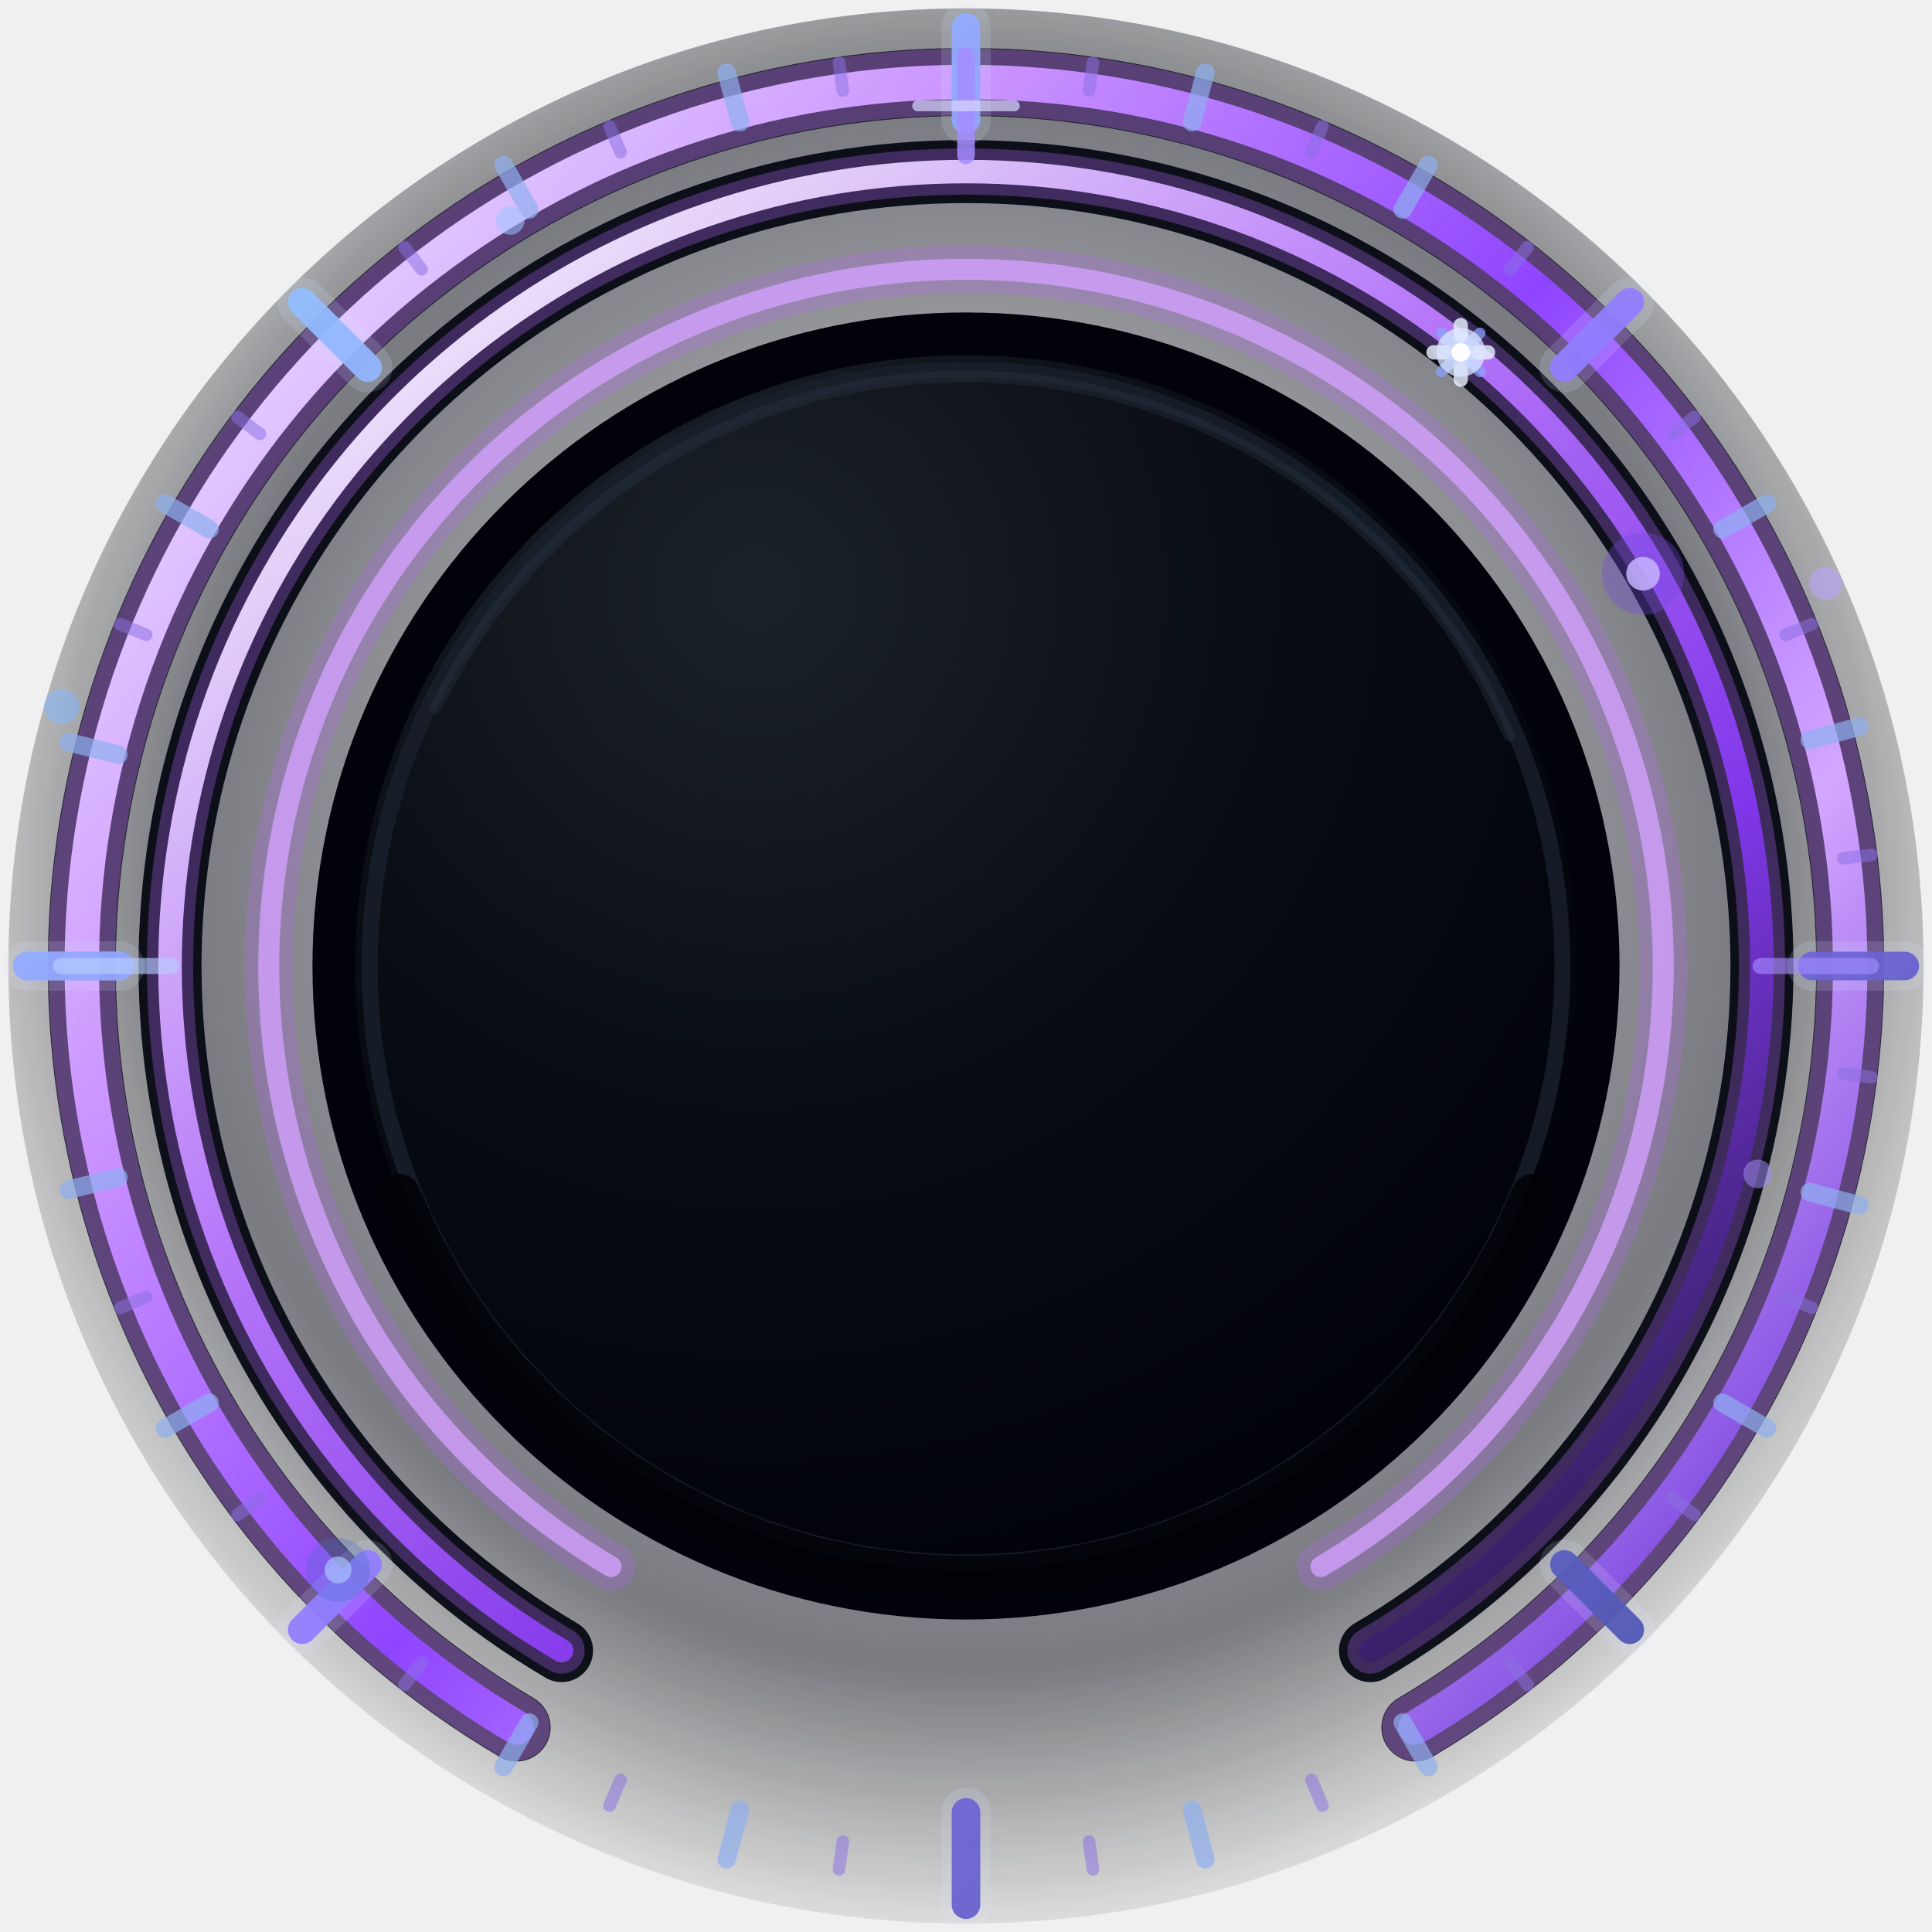
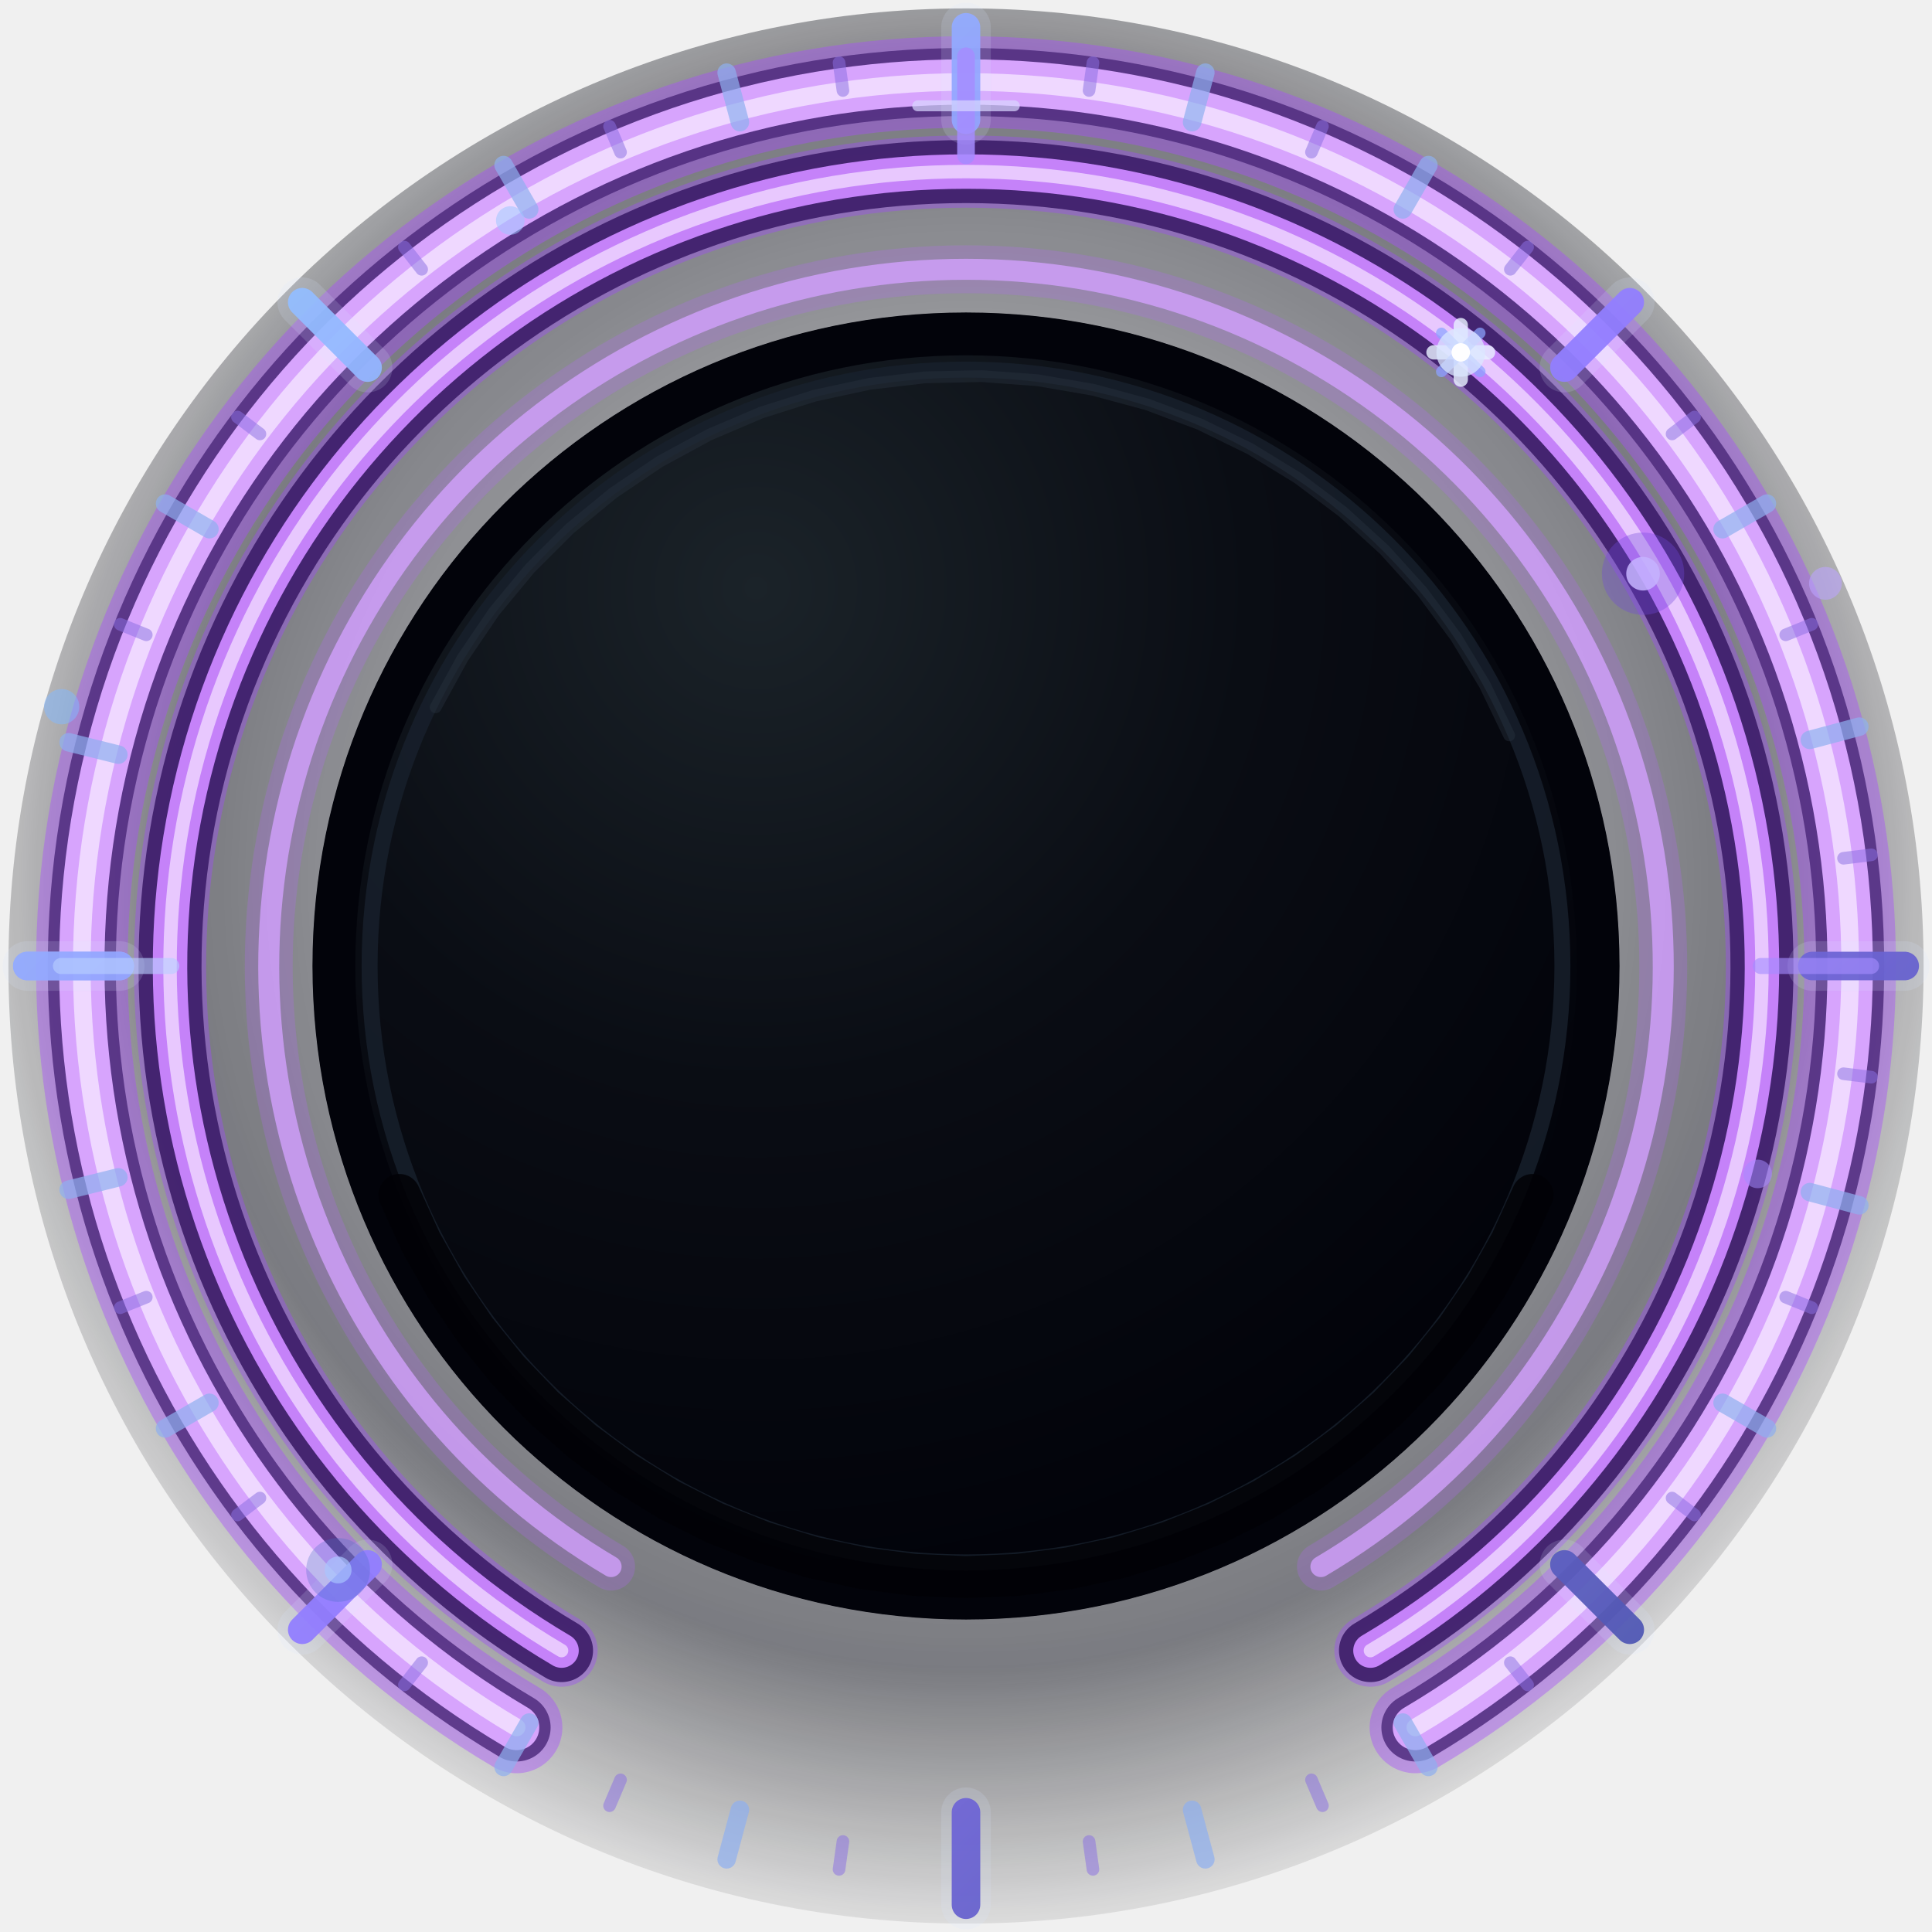
<svg xmlns="http://www.w3.org/2000/svg" width="46" height="46" viewBox="0 0 46 46" version="1.1">
  <defs>
    <radialGradient id="outerVignette" cx="23" cy="21" r="26" gradientUnits="userSpaceOnUse">
      <stop offset="0" stop-color="#0a0d18" stop-opacity="0.12" />
      <stop offset="0.72" stop-color="#050713" stop-opacity="0.56" />
      <stop offset="1" stop-color="#000000" stop-opacity="0.0" />
    </radialGradient>
    <linearGradient id="violetRing" x1="4" y1="7" x2="42" y2="39" gradientUnits="userSpaceOnUse">
      <stop offset="0" stop-color="#eadbff" />
      <stop offset="0.24" stop-color="#c991ff" />
      <stop offset="0.50" stop-color="#8f45ff" />
      <stop offset="0.76" stop-color="#d3a7ff" />
      <stop offset="1" stop-color="#6b35d8" />
    </linearGradient>
    <linearGradient id="innerViolet" x1="11" y1="7" x2="35" y2="38" gradientUnits="userSpaceOnUse">
      <stop offset="0" stop-color="#f4eaff" />
      <stop offset="0.36" stop-color="#bd7dff" />
      <stop offset="0.72" stop-color="#8437ef" />
      <stop offset="1" stop-color="#362066" />
    </linearGradient>
    <linearGradient id="blueTick" x1="5" y1="5" x2="42" y2="42" gradientUnits="userSpaceOnUse">
      <stop offset="0" stop-color="#93c5ff" />
      <stop offset="0.55" stop-color="#9274ff" />
      <stop offset="1" stop-color="#4252a4" />
    </linearGradient>
    <radialGradient id="well" cx="18" cy="14" r="25" gradientUnits="userSpaceOnUse">
      <stop offset="0" stop-color="#1b2329" />
      <stop offset="0.47" stop-color="#0a0d14" />
      <stop offset="1" stop-color="#010209" />
    </radialGradient>
  </defs>
  <rect x="0" y="0" width="46" height="46" fill="none" />
  <circle cx="23" cy="23" r="22.8" fill="url(#outerVignette)" opacity="0.90" />
  <g fill="none" stroke-linecap="round" stroke-linejoin="round">
    <path d="M 12.30 41.13 A 21.05 21.05 0 1 1 33.70 41.13" stroke="#080d1a" stroke-width="1.62" opacity="0.82" />
-     <path d="M 12.30 41.13 A 21.05 21.05 0 1 1 33.70 41.13" stroke="#c875ff" stroke-width="1.58" opacity="0.34" />
-     <path d="M 12.30 41.13 A 21.05 21.05 0 1 1 33.70 41.13" stroke="url(#violetRing)" stroke-width="0.82" opacity="1" />
+     <path d="M 12.30 41.13 A 21.05 21.05 0 1 1 33.70 41.13" stroke="#a84dff" stroke-width="2.18" opacity="0.42" />
+     <path d="M 12.30 41.13 A 21.05 21.05 0 1 1 33.70 41.13" stroke="#d9a6ff" stroke-width="1.08" opacity="0.98" />
+     <path d="M 12.30 41.13 A 21.05 21.05 0 1 1 33.70 41.13" stroke="#f1dcff" stroke-width="0.42" opacity="0.92" />
    <path d="M 13.37 39.30 A 18.95 18.92 0 1 1 32.63 39.30" stroke="#050711" stroke-width="1.50" opacity="0.94" />
-     <path d="M 13.37 39.30 A 18.95 18.92 0 1 1 32.63 39.30" stroke="#b66cff" stroke-width="1.10" opacity="0.30" />
-     <path d="M 13.37 39.30 A 18.95 18.92 0 1 1 32.63 39.30" stroke="url(#innerViolet)" stroke-width="0.56" opacity="0.96" />
+     <path d="M 13.37 39.30 A 18.95 18.92 0 1 1 32.63 39.30" stroke="#9f46ff" stroke-width="1.72" opacity="0.38" />
+     <path d="M 13.37 39.30 A 18.95 18.92 0 1 1 32.63 39.30" stroke="#ca86ff" stroke-width="0.82" opacity="0.96" />
+     <path d="M 13.37 39.30 A 18.95 18.92 0 1 1 32.63 39.30" stroke="#efd8ff" stroke-width="0.32" opacity="0.82" />
    <path d="M 14.55 37.30 A 16.60 16.60 0 1 1 31.45 37.30" stroke="#b264ff" stroke-width="1.14" opacity="0.24" />
    <path d="M 14.55 37.30 A 16.60 16.60 0 1 1 31.45 37.30" stroke="#d3a1ff" stroke-width="0.50" opacity="0.78" />
  </g>
  <g stroke="#d8e6ff" stroke-width="1.18" stroke-linecap="round" opacity="0.16">
    <path d="M2.850 23.000 L0.650 23.000" />
    <path d="M8.752 8.752 L7.196 7.196" />
    <path d="M23.000 2.850 L23.000 0.650" />
    <path d="M37.248 8.752 L38.804 7.196" />
    <path d="M43.150 23.000 L45.350 23.000" />
    <path d="M37.248 37.248 L38.804 38.804" />
    <path d="M23.000 43.150 L23.000 45.350" />
    <path d="M8.752 37.248 L7.196 38.804" />
  </g>
  <g stroke="url(#blueTick)" stroke-width="0.68" stroke-linecap="round" opacity="0.94">
    <path d="M2.850 23.000 L0.650 23.000" />
    <path d="M8.752 8.752 L7.196 7.196" />
    <path d="M23.000 2.850 L23.000 0.650" />
    <path d="M37.248 8.752 L38.804 7.196" />
    <path d="M43.150 23.000 L45.350 23.000" />
    <path d="M37.248 37.248 L38.804 38.804" />
    <path d="M23.000 43.150 L23.000 45.350" />
    <path d="M8.752 37.248 L7.196 38.804" />
    <path d="M2.850 23.000 L0.650 23.000" />
  </g>
  <g stroke="#8fafef" stroke-width="0.44" stroke-linecap="round" opacity="0.70">
    <path d="M2.818 17.968 L1.634 17.673" />
    <path d="M4.987 12.600 L3.930 11.990" />
    <path d="M12.600 4.987 L11.990 3.930" />
    <path d="M17.617 2.909 L17.301 1.730" />
    <path d="M28.383 2.909 L28.699 1.730" />
    <path d="M33.400 4.987 L34.010 3.930" />
    <path d="M41.013 12.600 L42.070 11.990" />
    <path d="M43.091 17.617 L44.270 17.301" />
    <path d="M43.091 28.383 L44.270 28.699" />
    <path d="M41.013 33.400 L42.070 34.010" />
    <path d="M33.400 41.013 L34.010 42.070" />
    <path d="M28.383 43.091 L28.699 44.270" />
    <path d="M17.617 43.091 L17.301 44.270" />
    <path d="M12.600 41.013 L11.990 42.070" />
    <path d="M4.987 33.400 L3.930 34.010" />
    <path d="M2.818 28.032 L1.634 28.327" />
  </g>
  <g stroke="#8b6fe2" stroke-width="0.30" stroke-linecap="round" opacity="0.52">
    <path d="M3.483 15.115 L2.862 14.864" />
    <path d="M6.189 10.332 L5.654 9.929" />
    <path d="M10.040 6.412 L9.628 5.884" />
    <path d="M14.775 3.623 L14.513 3.007" />
    <path d="M20.070 2.155 L19.977 1.491" />
    <path d="M25.930 2.155 L26.023 1.491" />
    <path d="M31.225 3.623 L31.487 3.007" />
    <path d="M35.960 6.412 L36.372 5.884" />
    <path d="M39.811 10.332 L40.346 9.929" />
    <path d="M42.517 15.115 L43.138 14.864" />
    <path d="M43.893 20.435 L44.558 20.353" />
    <path d="M43.893 25.565 L44.558 25.647" />
    <path d="M42.517 30.885 L43.138 31.136" />
    <path d="M39.811 35.668 L40.346 36.071" />
    <path d="M35.960 39.588 L36.372 40.116" />
    <path d="M31.225 42.377 L31.487 42.993" />
    <path d="M25.930 43.845 L26.023 44.509" />
    <path d="M20.070 43.845 L19.977 44.509" />
    <path d="M14.775 42.377 L14.513 42.993" />
    <path d="M10.040 39.588 L9.628 40.116" />
    <path d="M6.189 35.668 L5.654 36.071" />
    <path d="M3.483 30.885 L2.862 31.136" />
  </g>
  <circle cx="23" cy="23" r="15.55" fill="#01020a" opacity="0.88" />
  <circle cx="23" cy="23" r="15.05" fill="url(#well)" stroke="#02030a" stroke-width="1.02" />
  <circle cx="23" cy="23" r="14.20" fill="none" stroke="#17202c" stroke-width="0.38" opacity="0.82" />
  <path d="M 36.491 28.451 L 35.981 29.573 L 35.377 30.649 L 34.685 31.669 L 33.909 32.628 L 33.055 33.517 L 32.128 34.330 L 31.136 35.062 L 30.086 35.708 L 28.984 36.262 L 27.840 36.721 L 26.661 37.082 L 25.455 37.341 L 24.232 37.498 L 23.000 37.550 L 21.768 37.498 L 20.545 37.341 L 19.339 37.082 L 18.160 36.721 L 17.016 36.262 L 15.914 35.708 L 14.864 35.062 L 13.872 34.330 L 12.945 33.517 L 12.091 32.628 L 11.315 31.669 L 10.623 30.649 L 10.019 29.573 L 9.509 28.451" stroke="#010106" stroke-width="1.00" fill="none" opacity="0.86" stroke-linecap="round" />
  <path d="M 10.372 16.841 L 11.015 15.668 L 11.767 14.561 L 12.621 13.531 L 13.568 12.586 L 14.602 11.736 L 15.711 10.988 L 16.887 10.350 L 18.118 9.825 L 19.393 9.421 L 20.701 9.139 L 22.030 8.984 L 23.368 8.955 L 24.702 9.053 L 26.021 9.279 L 27.313 9.628 L 28.565 10.099 L 29.767 10.687 L 30.907 11.386 L 31.976 12.191 L 32.964 13.094 L 33.861 14.087 L 34.659 15.160 L 35.352 16.305 L 35.933 17.510" stroke="#2b3542" stroke-width="0.28" fill="none" opacity="0.38" stroke-linecap="round" />
  <g stroke-linecap="round" fill="none">
    <path d="M34.78 7.74 L34.78 9.04" stroke="#e8f0ff" stroke-width="0.34" opacity="0.82" />
    <path d="M34.13 8.39 L35.43 8.39" stroke="#e8f0ff" stroke-width="0.34" opacity="0.82" />
    <path d="M34.32 7.93 L35.24 8.85" stroke="#8ba4ff" stroke-width="0.26" opacity="0.72" />
    <path d="M35.24 7.93 L34.32 8.85" stroke="#8ba4ff" stroke-width="0.26" opacity="0.72" />
    <path d="M23 1.34 L23 3.70" stroke="#a58cff" stroke-width="0.42" opacity="0.84" />
    <path d="M21.85 2.52 L24.15 2.52" stroke="#d9d7ff" stroke-width="0.26" opacity="0.70" />
    <path d="M1.45 23 L4.08 23" stroke="#b8ceff" stroke-width="0.38" opacity="0.62" />
    <path d="M41.92 23 L44.55 23" stroke="#a58cff" stroke-width="0.38" opacity="0.62" />
  </g>
  <circle cx="34.78" cy="8.39" r="0.58" fill="#dbe7ff" opacity="0.75" />
  <circle cx="34.78" cy="8.39" r="0.22" fill="#ffffff" opacity="0.98" />
  <circle cx="39.12" cy="13.66" r="0.98" fill="#7047dd" opacity="0.34" />
  <circle cx="39.12" cy="13.66" r="0.40" fill="#c5b2ff" opacity="0.86" />
  <circle cx="8.05" cy="37.38" r="0.76" fill="#476cc4" opacity="0.30" />
  <circle cx="8.05" cy="37.38" r="0.32" fill="#a9c4ff" opacity="0.68" />
  <circle cx="1.468" cy="16.826" r="0.420" fill="#83b8ff" opacity="0.520" />
  <circle cx="43.463" cy="13.889" r="0.390" fill="#bba4ff" opacity="0.580" />
  <circle cx="12.15" cy="5.25" r="0.34" fill="#9dc6ff" opacity="0.54" />
  <circle cx="41.85" cy="27.95" r="0.34" fill="#a58cff" opacity="0.52" />
</svg>
